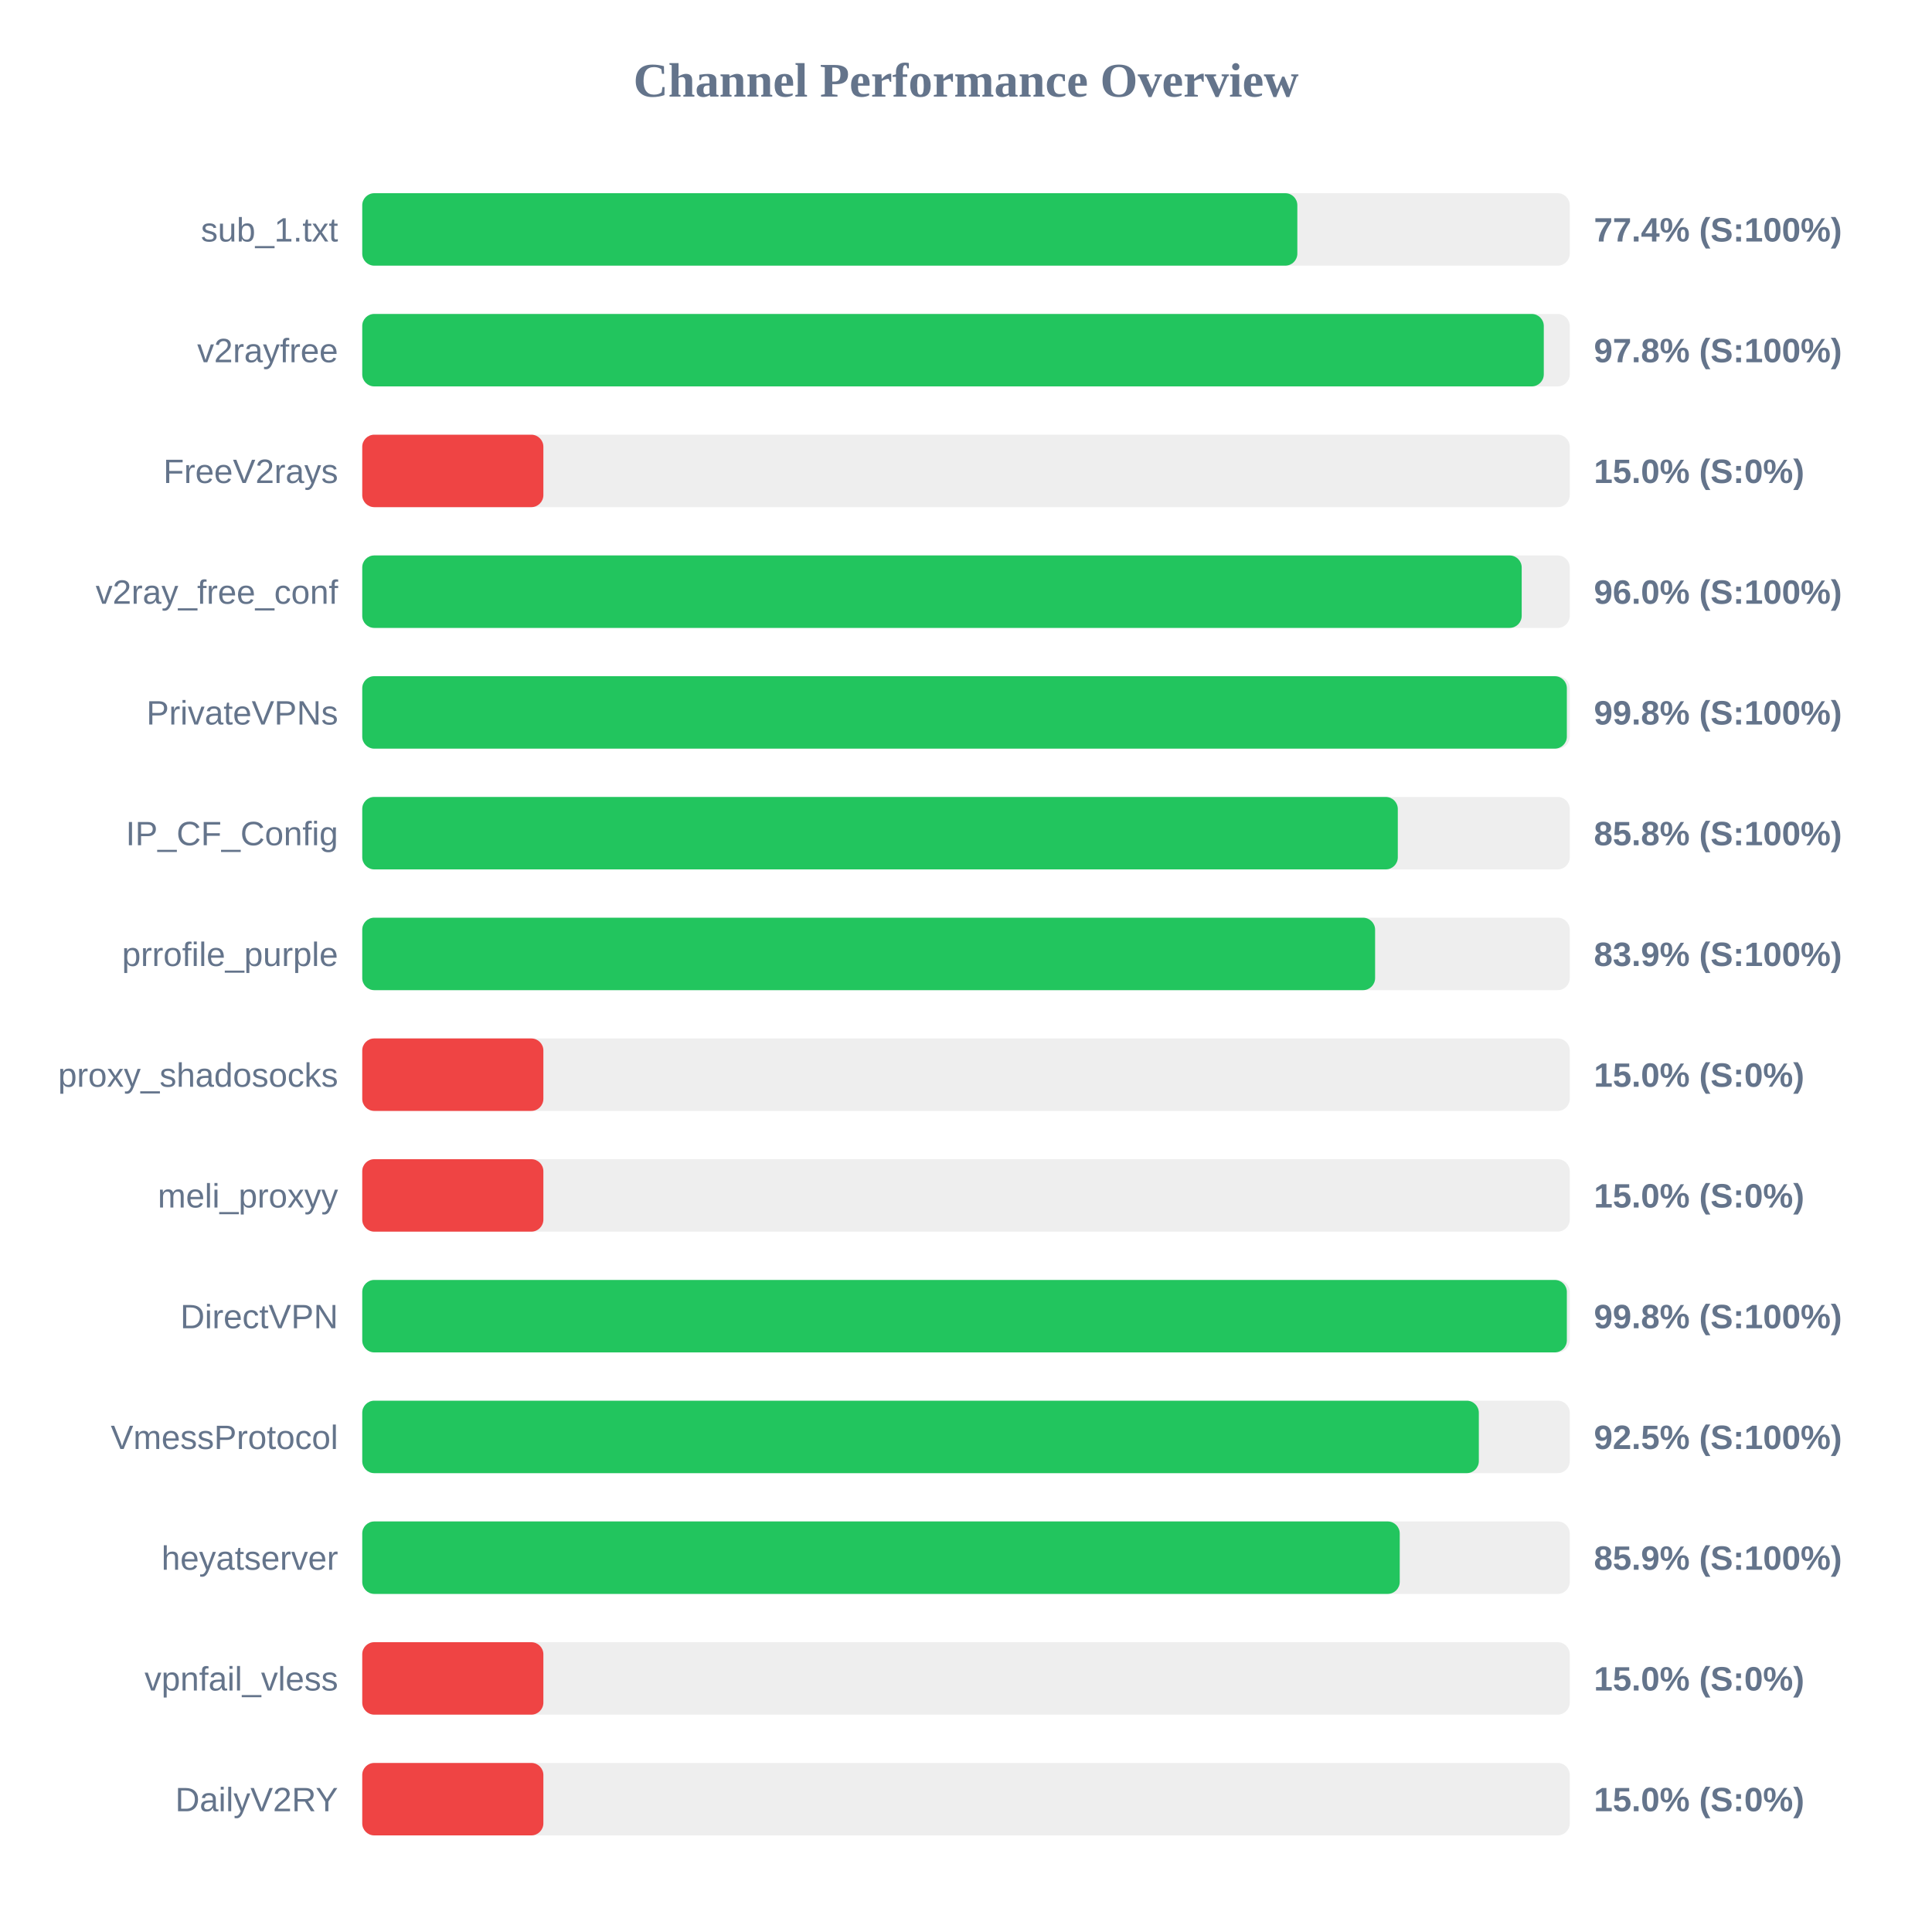
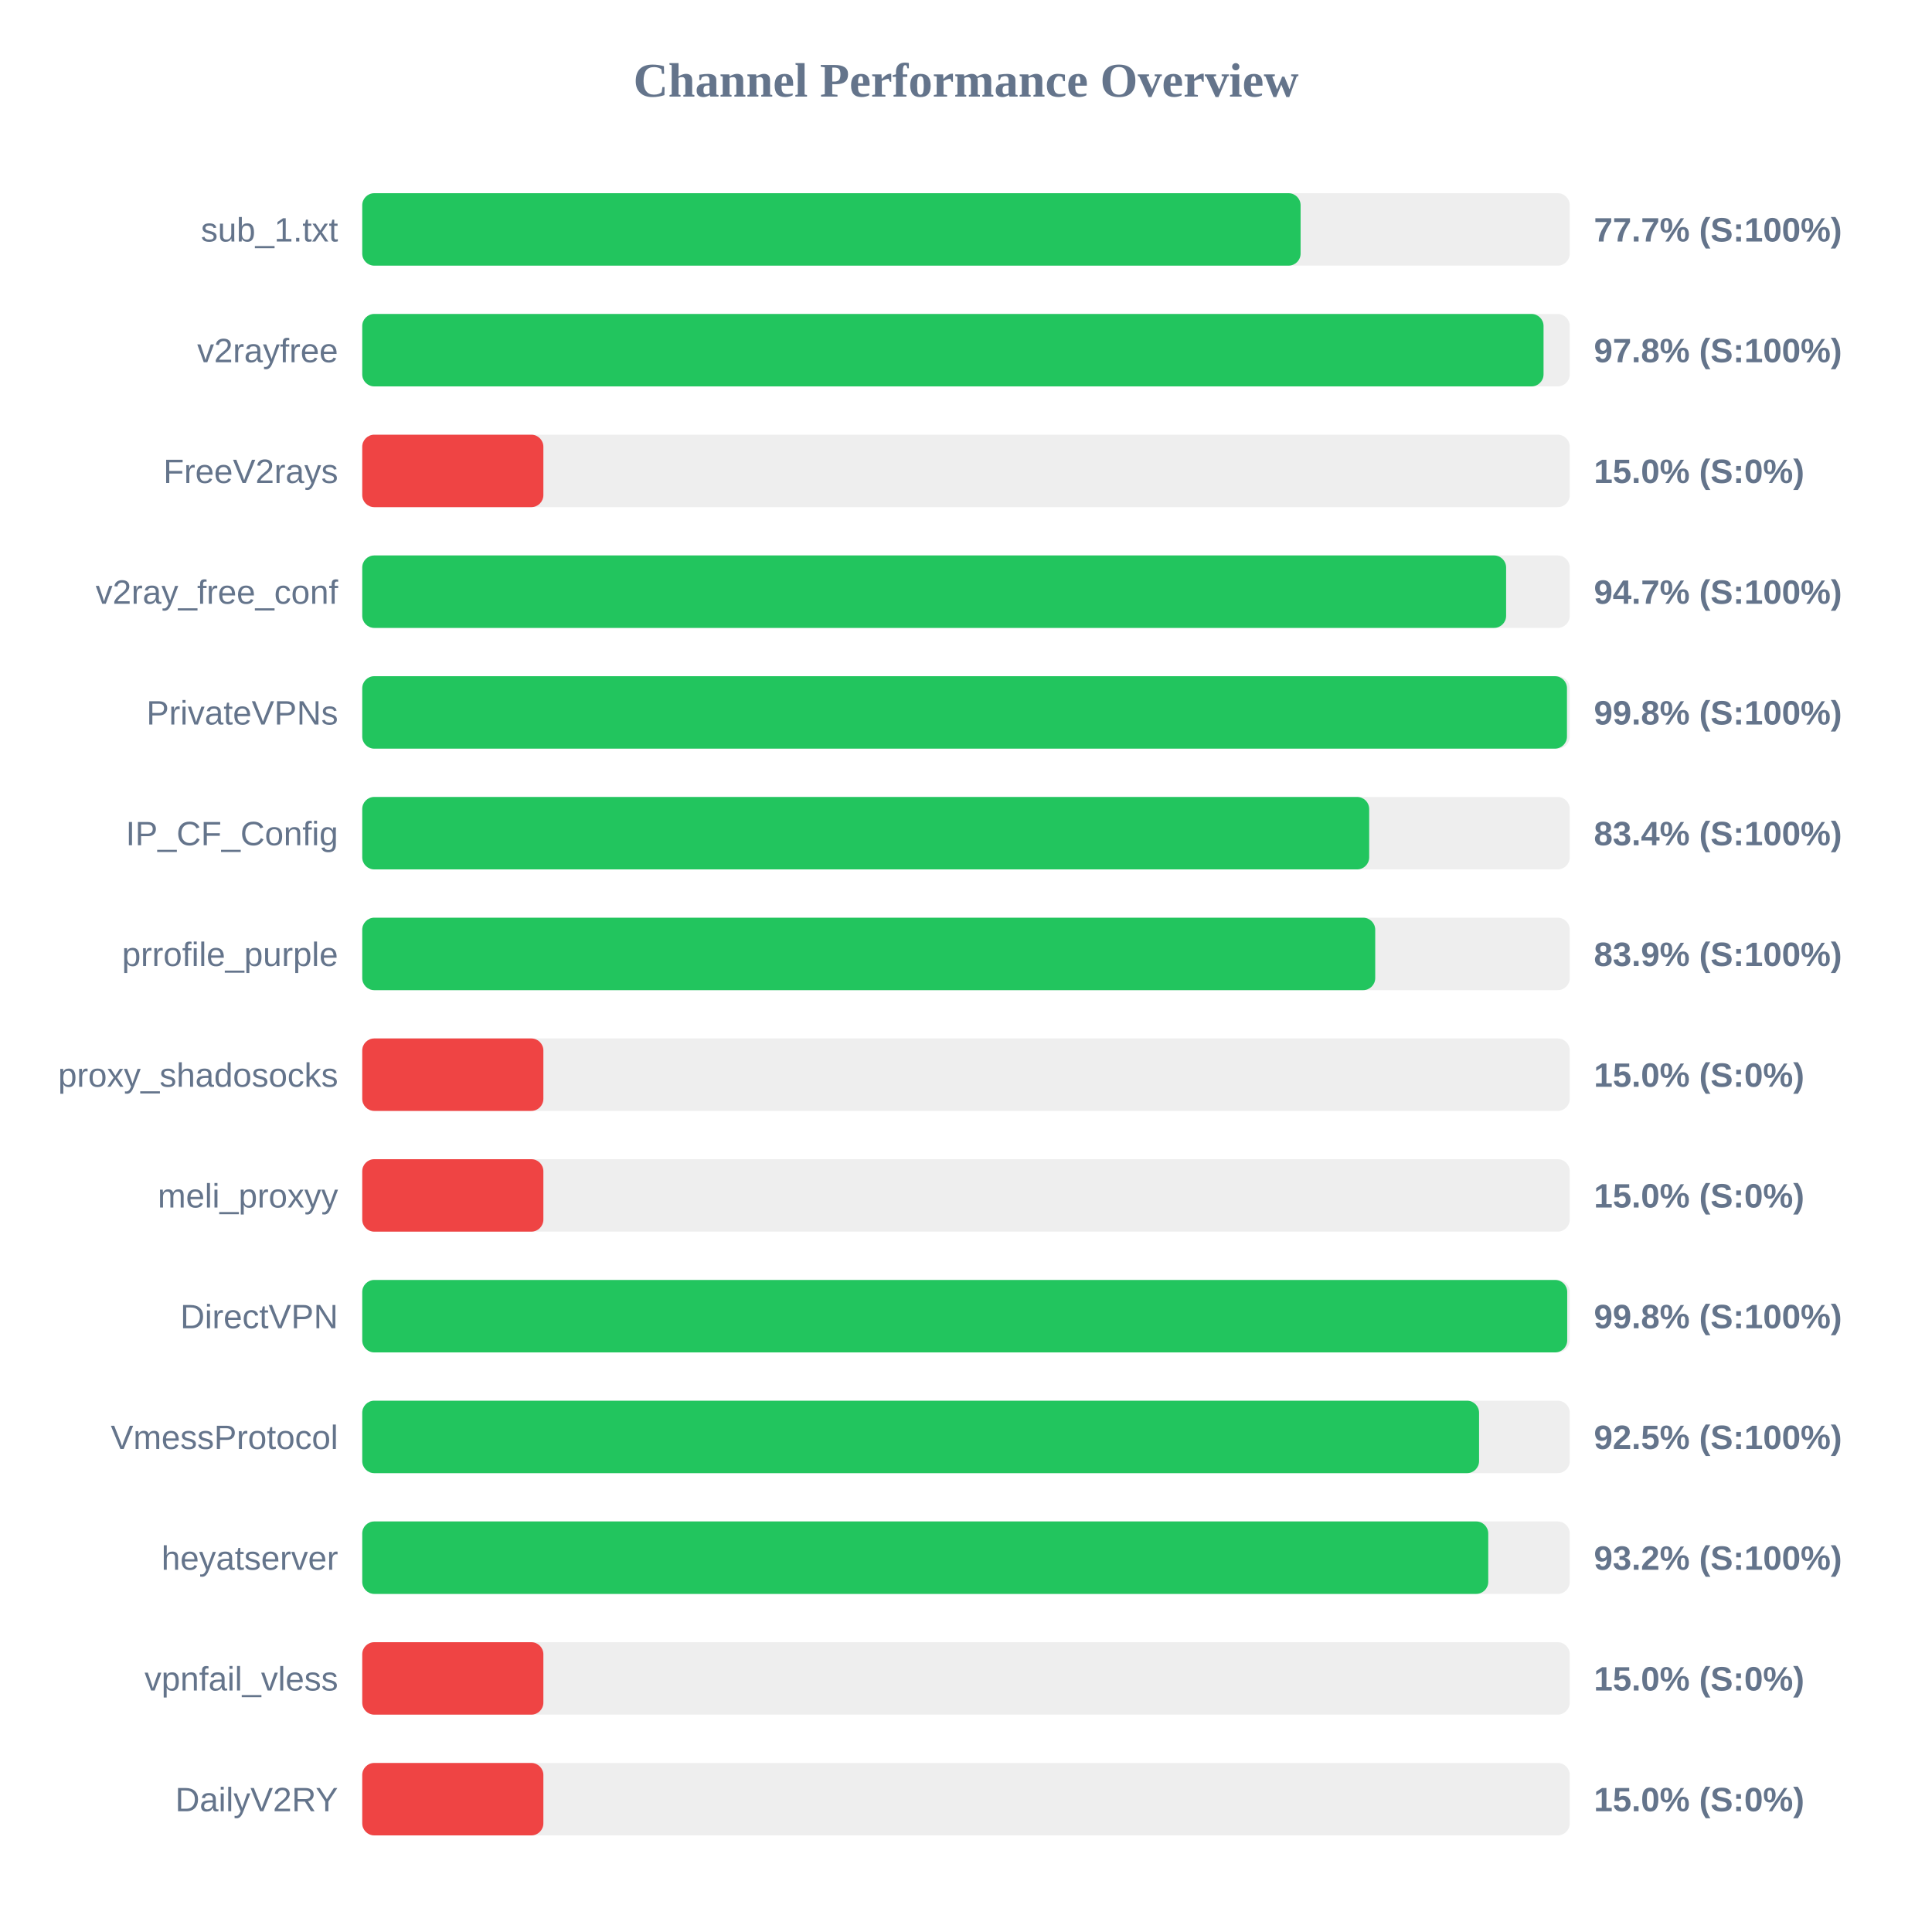
<svg xmlns="http://www.w3.org/2000/svg" width="800" height="800" version="1.1">
  <style>
        .row { font: 14px Arial; fill: #64748b; }
        .score { font: bold 14px Arial; fill: #64748b; }
    </style>
  <text x="400" y="40" text-anchor="middle" font-size="20px" font-weight="bold" fill="#64748b">Channel Performance Overview</text>
  <rect x="150" y="80" width="500" height="30" fill="#eee" rx="5" />
-   <rect x="150" y="80" width="387.2" height="30" fill="#22c55e" rx="5" />
+   <rect x="150" y="80" width="388.55" height="30" fill="#22c55e" rx="5" />
  <text x="140" y="100" text-anchor="end" class="row">sub_1.txt</text>
-   <text x="660" y="100" text-anchor="start" class="score">77.4% (S:100%)</text>
+   <text x="660" y="100" text-anchor="start" class="score">77.7% (S:100%)</text>
  <rect x="150" y="130" width="500" height="30" fill="#eee" rx="5" />
-   <rect x="150" y="130" width="489.25" height="30" fill="#22c55e" rx="5" />
+   <rect x="150" y="130" width="489.15" height="30" fill="#22c55e" rx="5" />
  <text x="140" y="150" text-anchor="end" class="row">v2rayfree</text>
  <text x="660" y="150" text-anchor="start" class="score">97.8% (S:100%)</text>
  <rect x="150" y="180" width="500" height="30" fill="#eee" rx="5" />
  <rect x="150" y="180" width="75.0" height="30" fill="#ef4444" rx="5" />
  <text x="140" y="200" text-anchor="end" class="row">FreeV2rays</text>
  <text x="660" y="200" text-anchor="start" class="score">15.0% (S:0%)</text>
  <rect x="150" y="230" width="500" height="30" fill="#eee" rx="5" />
-   <rect x="150" y="230" width="480.1" height="30" fill="#22c55e" rx="5" />
+   <rect x="150" y="230" width="473.65" height="30" fill="#22c55e" rx="5" />
  <text x="140" y="250" text-anchor="end" class="row">v2ray_free_conf</text>
-   <text x="660" y="250" text-anchor="start" class="score">96.0% (S:100%)</text>
+   <text x="660" y="250" text-anchor="start" class="score">94.7% (S:100%)</text>
  <rect x="150" y="280" width="500" height="30" fill="#eee" rx="5" />
-   <rect x="150" y="280" width="498.8" height="30" fill="#22c55e" rx="5" />
+   <rect x="150" y="280" width="498.85" height="30" fill="#22c55e" rx="5" />
  <text x="140" y="300" text-anchor="end" class="row">PrivateVPNs</text>
  <text x="660" y="300" text-anchor="start" class="score">99.8% (S:100%)</text>
  <rect x="150" y="330" width="500" height="30" fill="#eee" rx="5" />
-   <rect x="150" y="330" width="428.8" height="30" fill="#22c55e" rx="5" />
+   <rect x="150" y="330" width="416.95" height="30" fill="#22c55e" rx="5" />
  <text x="140" y="350" text-anchor="end" class="row">IP_CF_Config</text>
-   <text x="660" y="350" text-anchor="start" class="score">85.8% (S:100%)</text>
+   <text x="660" y="350" text-anchor="start" class="score">83.4% (S:100%)</text>
  <rect x="150" y="380" width="500" height="30" fill="#eee" rx="5" />
-   <rect x="150" y="380" width="419.4" height="30" fill="#22c55e" rx="5" />
+   <rect x="150" y="380" width="419.45" height="30" fill="#22c55e" rx="5" />
  <text x="140" y="400" text-anchor="end" class="row">prrofile_purple</text>
  <text x="660" y="400" text-anchor="start" class="score">83.9% (S:100%)</text>
  <rect x="150" y="430" width="500" height="30" fill="#eee" rx="5" />
  <rect x="150" y="430" width="75.0" height="30" fill="#ef4444" rx="5" />
  <text x="140" y="450" text-anchor="end" class="row">proxy_shadosocks</text>
  <text x="660" y="450" text-anchor="start" class="score">15.0% (S:0%)</text>
  <rect x="150" y="480" width="500" height="30" fill="#eee" rx="5" />
  <rect x="150" y="480" width="75.0" height="30" fill="#ef4444" rx="5" />
  <text x="140" y="500" text-anchor="end" class="row">meli_proxyy</text>
  <text x="660" y="500" text-anchor="start" class="score">15.0% (S:0%)</text>
  <rect x="150" y="530" width="500" height="30" fill="#eee" rx="5" />
-   <rect x="150" y="530" width="498.8" height="30" fill="#22c55e" rx="5" />
+   <rect x="150" y="530" width="498.95" height="30" fill="#22c55e" rx="5" />
  <text x="140" y="550" text-anchor="end" class="row">DirectVPN</text>
  <text x="660" y="550" text-anchor="start" class="score">99.8% (S:100%)</text>
  <rect x="150" y="580" width="500" height="30" fill="#eee" rx="5" />
-   <rect x="150" y="580" width="462.35" height="30" fill="#22c55e" rx="5" />
+   <rect x="150" y="580" width="462.45" height="30" fill="#22c55e" rx="5" />
  <text x="140" y="600" text-anchor="end" class="row">VmessProtocol</text>
  <text x="660" y="600" text-anchor="start" class="score">92.5% (S:100%)</text>
  <rect x="150" y="630" width="500" height="30" fill="#eee" rx="5" />
-   <rect x="150" y="630" width="429.6" height="30" fill="#22c55e" rx="5" />
+   <rect x="150" y="630" width="466.25" height="30" fill="#22c55e" rx="5" />
  <text x="140" y="650" text-anchor="end" class="row">heyatserver</text>
-   <text x="660" y="650" text-anchor="start" class="score">85.9% (S:100%)</text>
+   <text x="660" y="650" text-anchor="start" class="score">93.2% (S:100%)</text>
  <rect x="150" y="680" width="500" height="30" fill="#eee" rx="5" />
  <rect x="150" y="680" width="75.0" height="30" fill="#ef4444" rx="5" />
  <text x="140" y="700" text-anchor="end" class="row">vpnfail_vless</text>
  <text x="660" y="700" text-anchor="start" class="score">15.0% (S:0%)</text>
  <rect x="150" y="730" width="500" height="30" fill="#eee" rx="5" />
  <rect x="150" y="730" width="75.0" height="30" fill="#ef4444" rx="5" />
  <text x="140" y="750" text-anchor="end" class="row">DailyV2RY</text>
  <text x="660" y="750" text-anchor="start" class="score">15.0% (S:0%)</text>
</svg>
